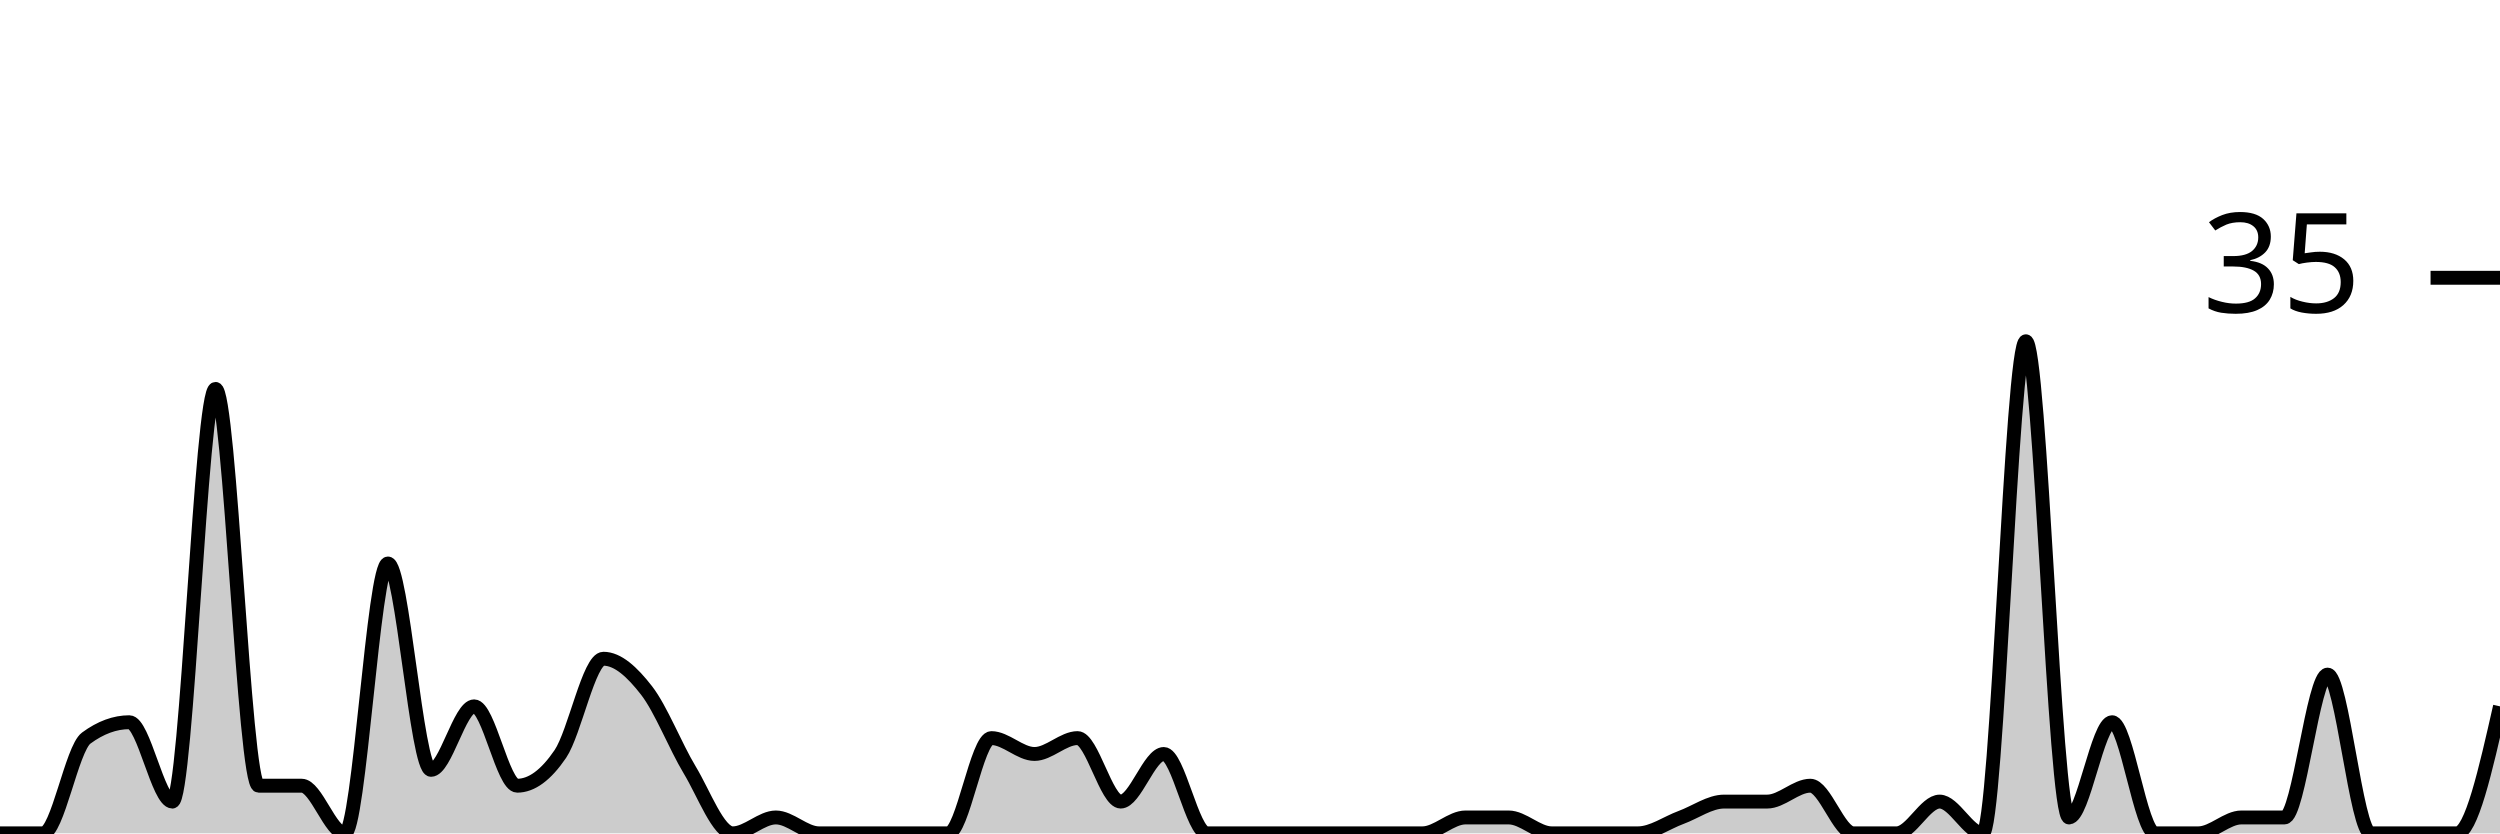
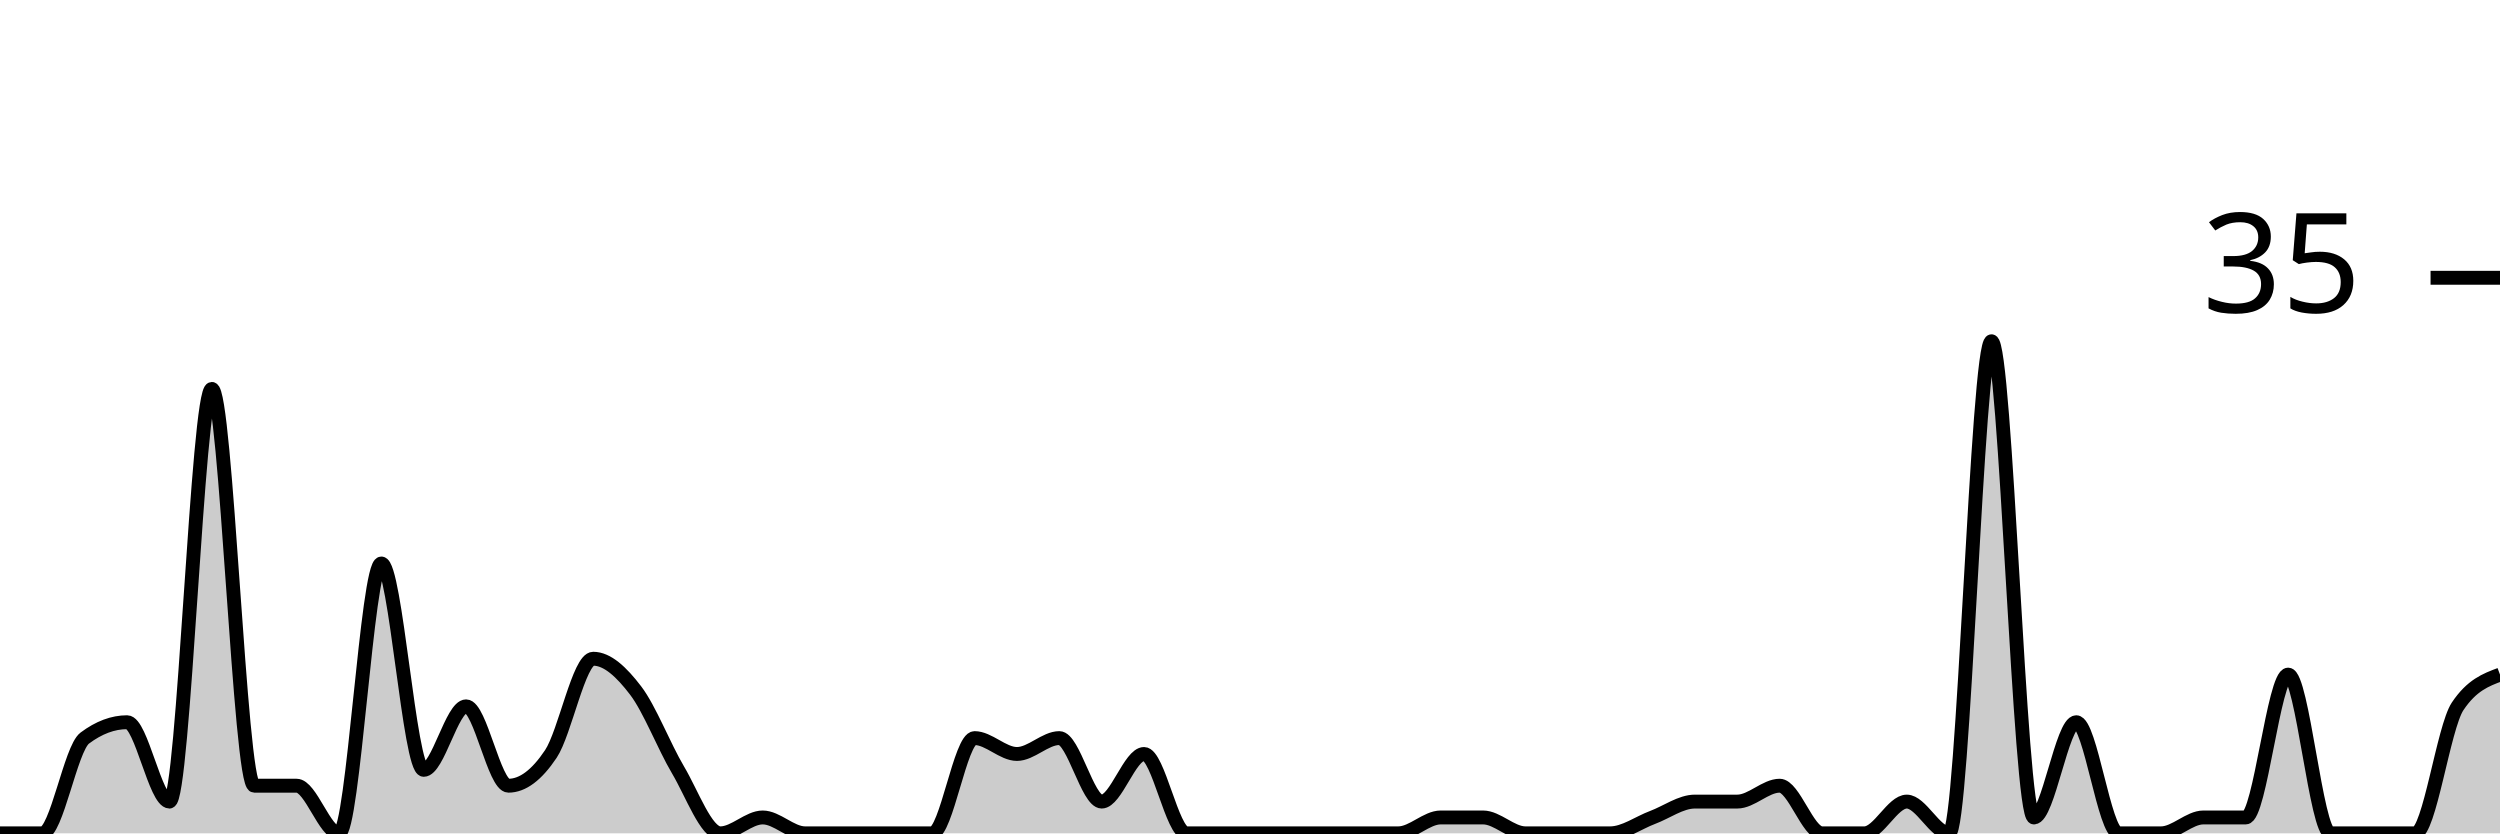
<svg xmlns="http://www.w3.org/2000/svg" viewBox="0 0 180 60">
  <g transform="translate(0,20)">
-     <path class="area" fill="rgba(0, 0, 0, 0.2)" d="M0,40C1.034,40,2.069,40,3.103,40C4.138,40,5.172,33.905,6.207,33.143C7.241,32.381,8.276,32,9.31,32C10.345,32,11.379,37.714,12.414,37.714C13.448,37.714,14.483,8,15.517,8C16.552,8,17.586,36.571,18.621,36.571C19.655,36.571,20.69,36.571,21.724,36.571C22.759,36.571,23.793,40,24.828,40C25.862,40,26.897,20.571,27.931,20.571C28.966,20.571,30,35.429,31.034,35.429C32.069,35.429,33.103,30.857,34.138,30.857C35.172,30.857,36.207,36.571,37.241,36.571C38.276,36.571,39.31,35.81,40.345,34.286C41.379,32.762,42.414,27.429,43.448,27.429C44.483,27.429,45.517,28.381,46.552,29.714C47.586,31.048,48.621,33.714,49.655,35.429C50.69,37.143,51.724,40,52.759,40C53.793,40,54.828,38.857,55.862,38.857C56.897,38.857,57.931,40,58.966,40C60,40,61.034,40,62.069,40C63.103,40,64.138,40,65.172,40C66.207,40,67.241,40,68.276,40C69.31,40,70.345,33.143,71.379,33.143C72.414,33.143,73.448,34.286,74.483,34.286C75.517,34.286,76.552,33.143,77.586,33.143C78.621,33.143,79.655,37.714,80.69,37.714C81.724,37.714,82.759,34.286,83.793,34.286C84.828,34.286,85.862,40,86.897,40C87.931,40,88.966,40,90,40C91.034,40,92.069,40,93.103,40C94.138,40,95.172,40,96.207,40C97.241,40,98.276,40,99.31,40C100.345,40,101.379,40,102.414,40C103.448,40,104.483,38.857,105.517,38.857C106.552,38.857,107.586,38.857,108.621,38.857C109.655,38.857,110.69,40,111.724,40C112.759,40,113.793,40,114.828,40C115.862,40,116.897,40,117.931,40C118.966,40,120,39.238,121.034,38.857C122.069,38.476,123.103,37.714,124.138,37.714C125.172,37.714,126.207,37.714,127.241,37.714C128.276,37.714,129.31,36.571,130.345,36.571C131.379,36.571,132.414,40,133.448,40C134.483,40,135.517,40,136.552,40C137.586,40,138.621,37.714,139.655,37.714C140.69,37.714,141.724,40,142.759,40C143.793,40,144.828,4.571,145.862,4.571C146.897,4.571,147.931,38.857,148.966,38.857C150,38.857,151.034,32,152.069,32C153.103,32,154.138,40,155.172,40C156.207,40,157.241,40,158.276,40C159.31,40,160.345,38.857,161.379,38.857C162.414,38.857,163.448,38.857,164.483,38.857C165.517,38.857,166.552,28.571,167.586,28.571C168.621,28.571,169.655,40,170.69,40C171.724,40,172.759,40,173.793,40C174.828,40,175.862,40,176.897,40C177.931,40,178.966,35.429,180,30.857L180,40C178.966,40,177.931,40,176.897,40C175.862,40,174.828,40,173.793,40C172.759,40,171.724,40,170.69,40C169.655,40,168.621,40,167.586,40C166.552,40,165.517,40,164.483,40C163.448,40,162.414,40,161.379,40C160.345,40,159.31,40,158.276,40C157.241,40,156.207,40,155.172,40C154.138,40,153.103,40,152.069,40C151.034,40,150,40,148.966,40C147.931,40,146.897,40,145.862,40C144.828,40,143.793,40,142.759,40C141.724,40,140.69,40,139.655,40C138.621,40,137.586,40,136.552,40C135.517,40,134.483,40,133.448,40C132.414,40,131.379,40,130.345,40C129.31,40,128.276,40,127.241,40C126.207,40,125.172,40,124.138,40C123.103,40,122.069,40,121.034,40C120,40,118.966,40,117.931,40C116.897,40,115.862,40,114.828,40C113.793,40,112.759,40,111.724,40C110.69,40,109.655,40,108.621,40C107.586,40,106.552,40,105.517,40C104.483,40,103.448,40,102.414,40C101.379,40,100.345,40,99.31,40C98.276,40,97.241,40,96.207,40C95.172,40,94.138,40,93.103,40C92.069,40,91.034,40,90,40C88.966,40,87.931,40,86.897,40C85.862,40,84.828,40,83.793,40C82.759,40,81.724,40,80.69,40C79.655,40,78.621,40,77.586,40C76.552,40,75.517,40,74.483,40C73.448,40,72.414,40,71.379,40C70.345,40,69.31,40,68.276,40C67.241,40,66.207,40,65.172,40C64.138,40,63.103,40,62.069,40C61.034,40,60,40,58.966,40C57.931,40,56.897,40,55.862,40C54.828,40,53.793,40,52.759,40C51.724,40,50.69,40,49.655,40C48.621,40,47.586,40,46.552,40C45.517,40,44.483,40,43.448,40C42.414,40,41.379,40,40.345,40C39.31,40,38.276,40,37.241,40C36.207,40,35.172,40,34.138,40C33.103,40,32.069,40,31.034,40C30,40,28.966,40,27.931,40C26.897,40,25.862,40,24.828,40C23.793,40,22.759,40,21.724,40C20.69,40,19.655,40,18.621,40C17.586,40,16.552,40,15.517,40C14.483,40,13.448,40,12.414,40C11.379,40,10.345,40,9.31,40C8.276,40,7.241,40,6.207,40C5.172,40,4.138,40,3.103,40C2.069,40,1.034,40,0,40Z" />
-     <path class="line" stroke="black" fill="none" d="M0,40C1.034,40,2.069,40,3.103,40C4.138,40,5.172,33.905,6.207,33.143C7.241,32.381,8.276,32,9.31,32C10.345,32,11.379,37.714,12.414,37.714C13.448,37.714,14.483,8,15.517,8C16.552,8,17.586,36.571,18.621,36.571C19.655,36.571,20.69,36.571,21.724,36.571C22.759,36.571,23.793,40,24.828,40C25.862,40,26.897,20.571,27.931,20.571C28.966,20.571,30,35.429,31.034,35.429C32.069,35.429,33.103,30.857,34.138,30.857C35.172,30.857,36.207,36.571,37.241,36.571C38.276,36.571,39.31,35.81,40.345,34.286C41.379,32.762,42.414,27.429,43.448,27.429C44.483,27.429,45.517,28.381,46.552,29.714C47.586,31.048,48.621,33.714,49.655,35.429C50.69,37.143,51.724,40,52.759,40C53.793,40,54.828,38.857,55.862,38.857C56.897,38.857,57.931,40,58.966,40C60,40,61.034,40,62.069,40C63.103,40,64.138,40,65.172,40C66.207,40,67.241,40,68.276,40C69.31,40,70.345,33.143,71.379,33.143C72.414,33.143,73.448,34.286,74.483,34.286C75.517,34.286,76.552,33.143,77.586,33.143C78.621,33.143,79.655,37.714,80.69,37.714C81.724,37.714,82.759,34.286,83.793,34.286C84.828,34.286,85.862,40,86.897,40C87.931,40,88.966,40,90,40C91.034,40,92.069,40,93.103,40C94.138,40,95.172,40,96.207,40C97.241,40,98.276,40,99.31,40C100.345,40,101.379,40,102.414,40C103.448,40,104.483,38.857,105.517,38.857C106.552,38.857,107.586,38.857,108.621,38.857C109.655,38.857,110.69,40,111.724,40C112.759,40,113.793,40,114.828,40C115.862,40,116.897,40,117.931,40C118.966,40,120,39.238,121.034,38.857C122.069,38.476,123.103,37.714,124.138,37.714C125.172,37.714,126.207,37.714,127.241,37.714C128.276,37.714,129.31,36.571,130.345,36.571C131.379,36.571,132.414,40,133.448,40C134.483,40,135.517,40,136.552,40C137.586,40,138.621,37.714,139.655,37.714C140.69,37.714,141.724,40,142.759,40C143.793,40,144.828,4.571,145.862,4.571C146.897,4.571,147.931,38.857,148.966,38.857C150,38.857,151.034,32,152.069,32C153.103,32,154.138,40,155.172,40C156.207,40,157.241,40,158.276,40C159.31,40,160.345,38.857,161.379,38.857C162.414,38.857,163.448,38.857,164.483,38.857C165.517,38.857,166.552,28.571,167.586,28.571C168.621,28.571,169.655,40,170.69,40C171.724,40,172.759,40,173.793,40C174.828,40,175.862,40,176.897,40C177.931,40,178.966,35.429,180,30.857" />
+     <path class="area" fill="rgba(0, 0, 0, 0.2)" d="M0,40C1.017,40,2.034,40,3.051,40C4.068,40,5.085,33.905,6.102,33.143C7.119,32.381,8.136,32,9.153,32C10.169,32,11.186,37.714,12.203,37.714C13.22,37.714,14.237,8,15.254,8C16.271,8,17.288,36.571,18.305,36.571C19.322,36.571,20.339,36.571,21.356,36.571C22.373,36.571,23.39,40,24.407,40C25.424,40,26.441,20.571,27.458,20.571C28.475,20.571,29.492,35.429,30.508,35.429C31.525,35.429,32.542,30.857,33.559,30.857C34.576,30.857,35.593,36.571,36.61,36.571C37.627,36.571,38.644,35.81,39.661,34.286C40.678,32.762,41.695,27.429,42.712,27.429C43.729,27.429,44.746,28.381,45.763,29.714C46.78,31.048,47.797,33.714,48.814,35.429C49.831,37.143,50.847,40,51.864,40C52.881,40,53.898,38.857,54.915,38.857C55.932,38.857,56.949,40,57.966,40C58.983,40,60,40,61.017,40C62.034,40,63.051,40,64.068,40C65.085,40,66.102,40,67.119,40C68.136,40,69.153,33.143,70.169,33.143C71.186,33.143,72.203,34.286,73.22,34.286C74.237,34.286,75.254,33.143,76.271,33.143C77.288,33.143,78.305,37.714,79.322,37.714C80.339,37.714,81.356,34.286,82.373,34.286C83.39,34.286,84.407,40,85.424,40C86.441,40,87.458,40,88.475,40C89.492,40,90.508,40,91.525,40C92.542,40,93.559,40,94.576,40C95.593,40,96.61,40,97.627,40C98.644,40,99.661,40,100.678,40C101.695,40,102.712,38.857,103.729,38.857C104.746,38.857,105.763,38.857,106.78,38.857C107.797,38.857,108.814,40,109.831,40C110.847,40,111.864,40,112.881,40C113.898,40,114.915,40,115.932,40C116.949,40,117.966,39.238,118.983,38.857C120,38.476,121.017,37.714,122.034,37.714C123.051,37.714,124.068,37.714,125.085,37.714C126.102,37.714,127.119,36.571,128.136,36.571C129.153,36.571,130.169,40,131.186,40C132.203,40,133.22,40,134.237,40C135.254,40,136.271,37.714,137.288,37.714C138.305,37.714,139.322,40,140.339,40C141.356,40,142.373,4.571,143.39,4.571C144.407,4.571,145.424,38.857,146.441,38.857C147.458,38.857,148.475,32,149.492,32C150.508,32,151.525,40,152.542,40C153.559,40,154.576,40,155.593,40C156.61,40,157.627,38.857,158.644,38.857C159.661,38.857,160.678,38.857,161.695,38.857C162.712,38.857,163.729,28.571,164.746,28.571C165.763,28.571,166.78,40,167.797,40C168.814,40,169.831,40,170.847,40C171.864,40,172.881,40,173.898,40C174.915,40,175.932,32.381,176.949,30.857C177.966,29.333,178.983,28.952,180,28.571L180,40C178.983,40,177.966,40,176.949,40C175.932,40,174.915,40,173.898,40C172.881,40,171.864,40,170.847,40C169.831,40,168.814,40,167.797,40C166.78,40,165.763,40,164.746,40C163.729,40,162.712,40,161.695,40C160.678,40,159.661,40,158.644,40C157.627,40,156.61,40,155.593,40C154.576,40,153.559,40,152.542,40C151.525,40,150.508,40,149.492,40C148.475,40,147.458,40,146.441,40C145.424,40,144.407,40,143.39,40C142.373,40,141.356,40,140.339,40C139.322,40,138.305,40,137.288,40C136.271,40,135.254,40,134.237,40C133.22,40,132.203,40,131.186,40C130.169,40,129.153,40,128.136,40C127.119,40,126.102,40,125.085,40C124.068,40,123.051,40,122.034,40C121.017,40,120,40,118.983,40C117.966,40,116.949,40,115.932,40C114.915,40,113.898,40,112.881,40C111.864,40,110.847,40,109.831,40C108.814,40,107.797,40,106.78,40C105.763,40,104.746,40,103.729,40C102.712,40,101.695,40,100.678,40C99.661,40,98.644,40,97.627,40C96.61,40,95.593,40,94.576,40C93.559,40,92.542,40,91.525,40C90.508,40,89.492,40,88.475,40C87.458,40,86.441,40,85.424,40C84.407,40,83.39,40,82.373,40C81.356,40,80.339,40,79.322,40C78.305,40,77.288,40,76.271,40C75.254,40,74.237,40,73.22,40C72.203,40,71.186,40,70.169,40C69.153,40,68.136,40,67.119,40C66.102,40,65.085,40,64.068,40C63.051,40,62.034,40,61.017,40C60,40,58.983,40,57.966,40C56.949,40,55.932,40,54.915,40C53.898,40,52.881,40,51.864,40C50.847,40,49.831,40,48.814,40C47.797,40,46.78,40,45.763,40C44.746,40,43.729,40,42.712,40C41.695,40,40.678,40,39.661,40C38.644,40,37.627,40,36.61,40C35.593,40,34.576,40,33.559,40C32.542,40,31.525,40,30.508,40C29.492,40,28.475,40,27.458,40C26.441,40,25.424,40,24.407,40C23.39,40,22.373,40,21.356,40C20.339,40,19.322,40,18.305,40C17.288,40,16.271,40,15.254,40C14.237,40,13.22,40,12.203,40C11.186,40,10.169,40,9.153,40C8.136,40,7.119,40,6.102,40C5.085,40,4.068,40,3.051,40C2.034,40,1.017,40,0,40Z" />
+     <path class="line" stroke="black" fill="none" d="M0,40C1.017,40,2.034,40,3.051,40C4.068,40,5.085,33.905,6.102,33.143C7.119,32.381,8.136,32,9.153,32C10.169,32,11.186,37.714,12.203,37.714C13.22,37.714,14.237,8,15.254,8C16.271,8,17.288,36.571,18.305,36.571C19.322,36.571,20.339,36.571,21.356,36.571C22.373,36.571,23.39,40,24.407,40C25.424,40,26.441,20.571,27.458,20.571C28.475,20.571,29.492,35.429,30.508,35.429C31.525,35.429,32.542,30.857,33.559,30.857C34.576,30.857,35.593,36.571,36.61,36.571C37.627,36.571,38.644,35.81,39.661,34.286C40.678,32.762,41.695,27.429,42.712,27.429C43.729,27.429,44.746,28.381,45.763,29.714C46.78,31.048,47.797,33.714,48.814,35.429C49.831,37.143,50.847,40,51.864,40C52.881,40,53.898,38.857,54.915,38.857C55.932,38.857,56.949,40,57.966,40C58.983,40,60,40,61.017,40C62.034,40,63.051,40,64.068,40C65.085,40,66.102,40,67.119,40C68.136,40,69.153,33.143,70.169,33.143C71.186,33.143,72.203,34.286,73.22,34.286C74.237,34.286,75.254,33.143,76.271,33.143C77.288,33.143,78.305,37.714,79.322,37.714C80.339,37.714,81.356,34.286,82.373,34.286C83.39,34.286,84.407,40,85.424,40C86.441,40,87.458,40,88.475,40C89.492,40,90.508,40,91.525,40C92.542,40,93.559,40,94.576,40C95.593,40,96.61,40,97.627,40C98.644,40,99.661,40,100.678,40C101.695,40,102.712,38.857,103.729,38.857C104.746,38.857,105.763,38.857,106.78,38.857C107.797,38.857,108.814,40,109.831,40C110.847,40,111.864,40,112.881,40C113.898,40,114.915,40,115.932,40C116.949,40,117.966,39.238,118.983,38.857C120,38.476,121.017,37.714,122.034,37.714C123.051,37.714,124.068,37.714,125.085,37.714C126.102,37.714,127.119,36.571,128.136,36.571C129.153,36.571,130.169,40,131.186,40C132.203,40,133.22,40,134.237,40C135.254,40,136.271,37.714,137.288,37.714C138.305,37.714,139.322,40,140.339,40C141.356,40,142.373,4.571,143.39,4.571C144.407,4.571,145.424,38.857,146.441,38.857C147.458,38.857,148.475,32,149.492,32C150.508,32,151.525,40,152.542,40C153.559,40,154.576,40,155.593,40C156.61,40,157.627,38.857,158.644,38.857C159.661,38.857,160.678,38.857,161.695,38.857C162.712,38.857,163.729,28.571,164.746,28.571C165.763,28.571,166.78,40,167.797,40C168.814,40,169.831,40,170.847,40C171.864,40,172.881,40,173.898,40C174.915,40,175.932,32.381,176.949,30.857C177.966,29.333,178.983,28.952,180,28.571" />
    <path class="axis-ceiling" stroke-width="1" stroke="black" fill="none" d="M175,0L180,0" />
    <text class="axis-ceiling-label" font-family="sans-serif" text-anchor="end" font-size="10px" x="170" y="2.5">35</text>
  </g>
</svg>
